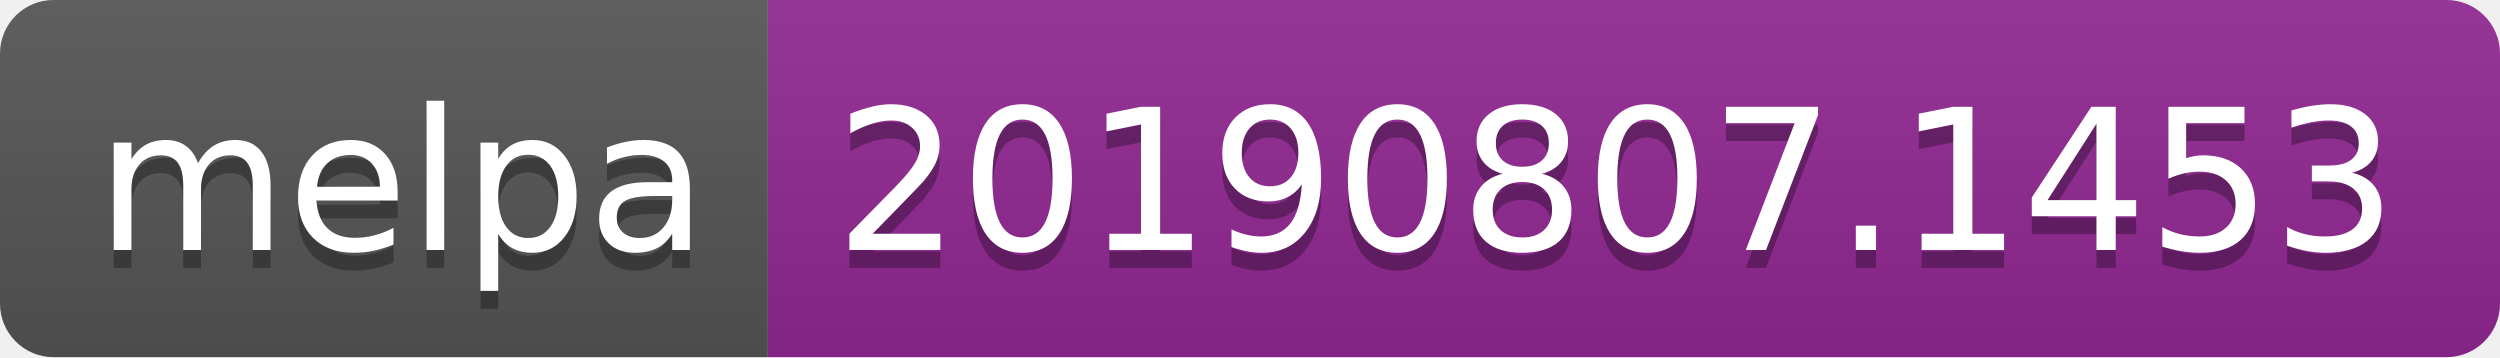
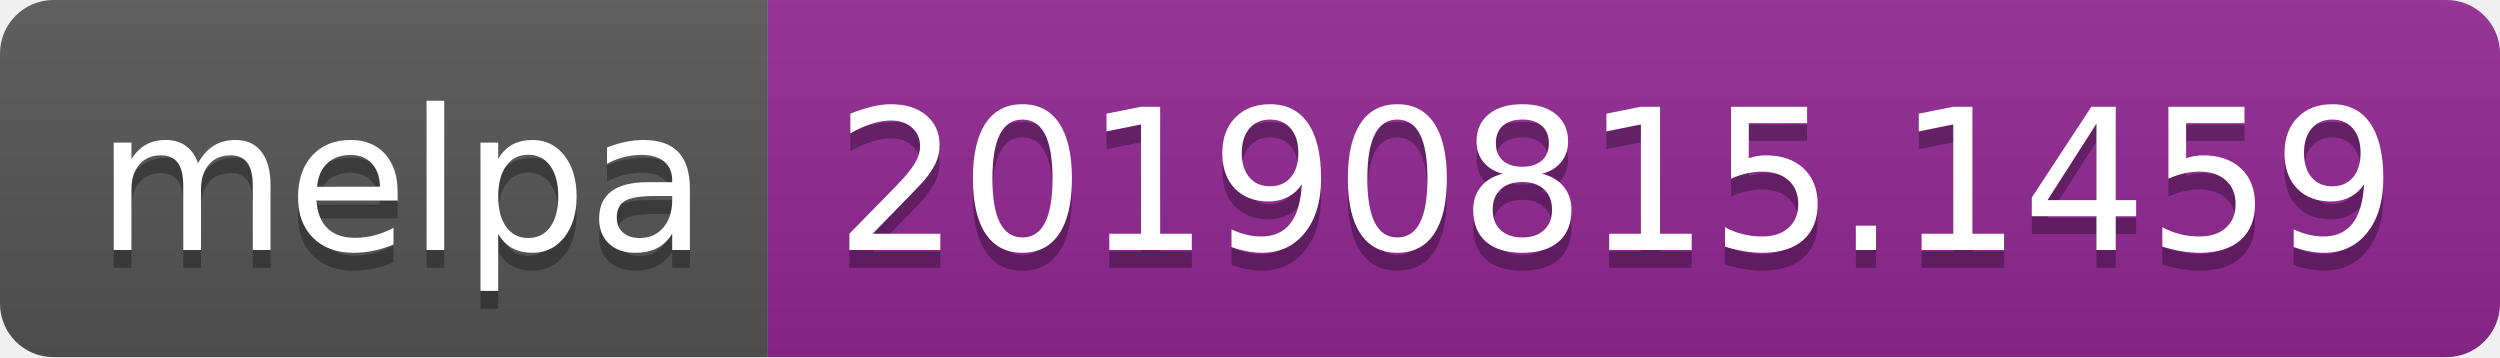
<svg xmlns="http://www.w3.org/2000/svg" width="140" height="20">
  <linearGradient id="b" x2="0" y2="100%">
    <stop offset="0" stop-color="#bbb" stop-opacity=".1" />
    <stop offset="1" stop-opacity=".1" />
  </linearGradient>
  <clipPath id="a">
    <rect width="140" height="20" rx="3" fill="#fff" />
  </clipPath>
  <g clip-path="url(#a)">
    <path fill="#555" d="M0 0h43v20H0z" />
    <path fill="#922793" d="M43 0h97v20H43z" />
    <path fill="url(#b)" d="M0 0h140v20H0z" />
  </g>
  <g fill="#fff" text-anchor="middle" font-family="DejaVu Sans,Verdana,Geneva,sans-serif" font-size="110">
    <text x="225" y="150" fill="#010101" fill-opacity=".3" transform="scale(.1)" textLength="330">melpa</text>
    <text x="225" y="140" transform="scale(.1)" textLength="330">melpa</text>
-     <text x="905" y="150" fill="#010101" fill-opacity=".3" transform="scale(.1)" textLength="870">20190807.1453</text>
-     <text x="905" y="140" transform="scale(.1)" textLength="870">20190807.1453</text>
+     <text x="905" y="150" fill="#010101" fill-opacity=".3" transform="scale(.1)" textLength="870">20190815.1459</text>
+     <text x="905" y="140" transform="scale(.1)" textLength="870">20190815.1459</text>
  </g>
</svg>
